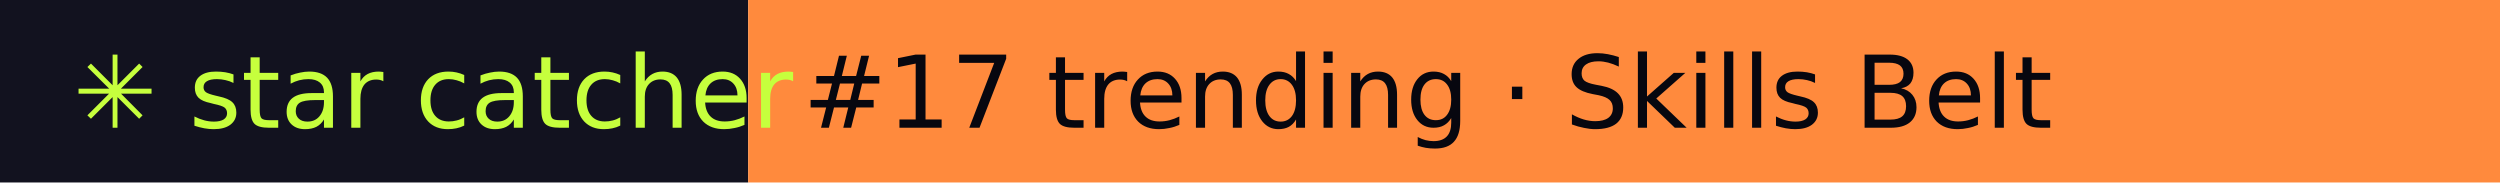
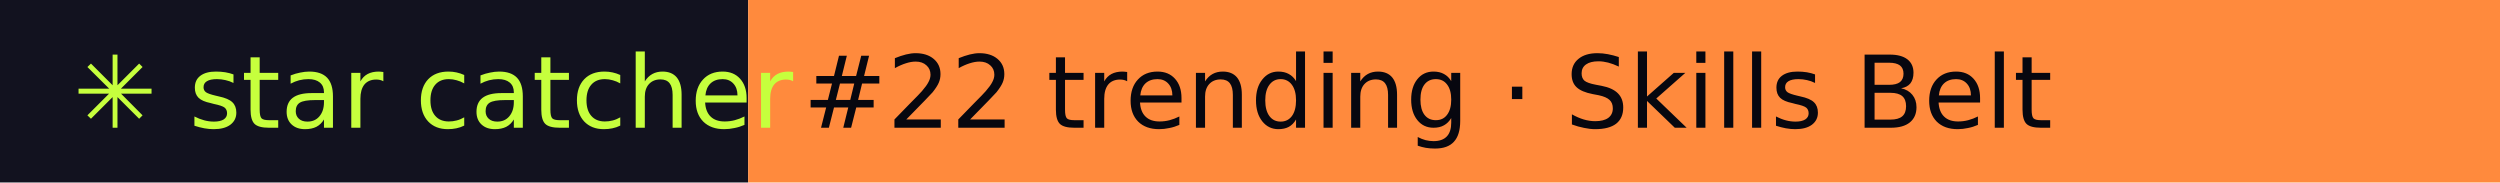
- <svg xmlns="http://www.w3.org/2000/svg" width="274" height="20" role="img" aria-label="star catcher: #17 trending · Skills Belt">
+ <svg xmlns="http://www.w3.org/2000/svg" width="274" height="20" role="img" aria-label="star catcher: #22 trending · Skills Belt">
  <rect width="82" height="20" fill="#12121F" />
  <rect x="82" width="192" height="20" fill="#FF8A3D" />
  <g font-family="Verdana,DejaVu Sans,sans-serif" font-size="11">
    <text x="8" y="14" fill="#C6FF3D">✳ star catcher</text>
-     <text x="88" y="14" fill="#07070F">#17 trending · Skills Belt</text>
+     <text x="88" y="14" fill="#07070F">#22 trending · Skills Belt</text>
  </g>
</svg>
